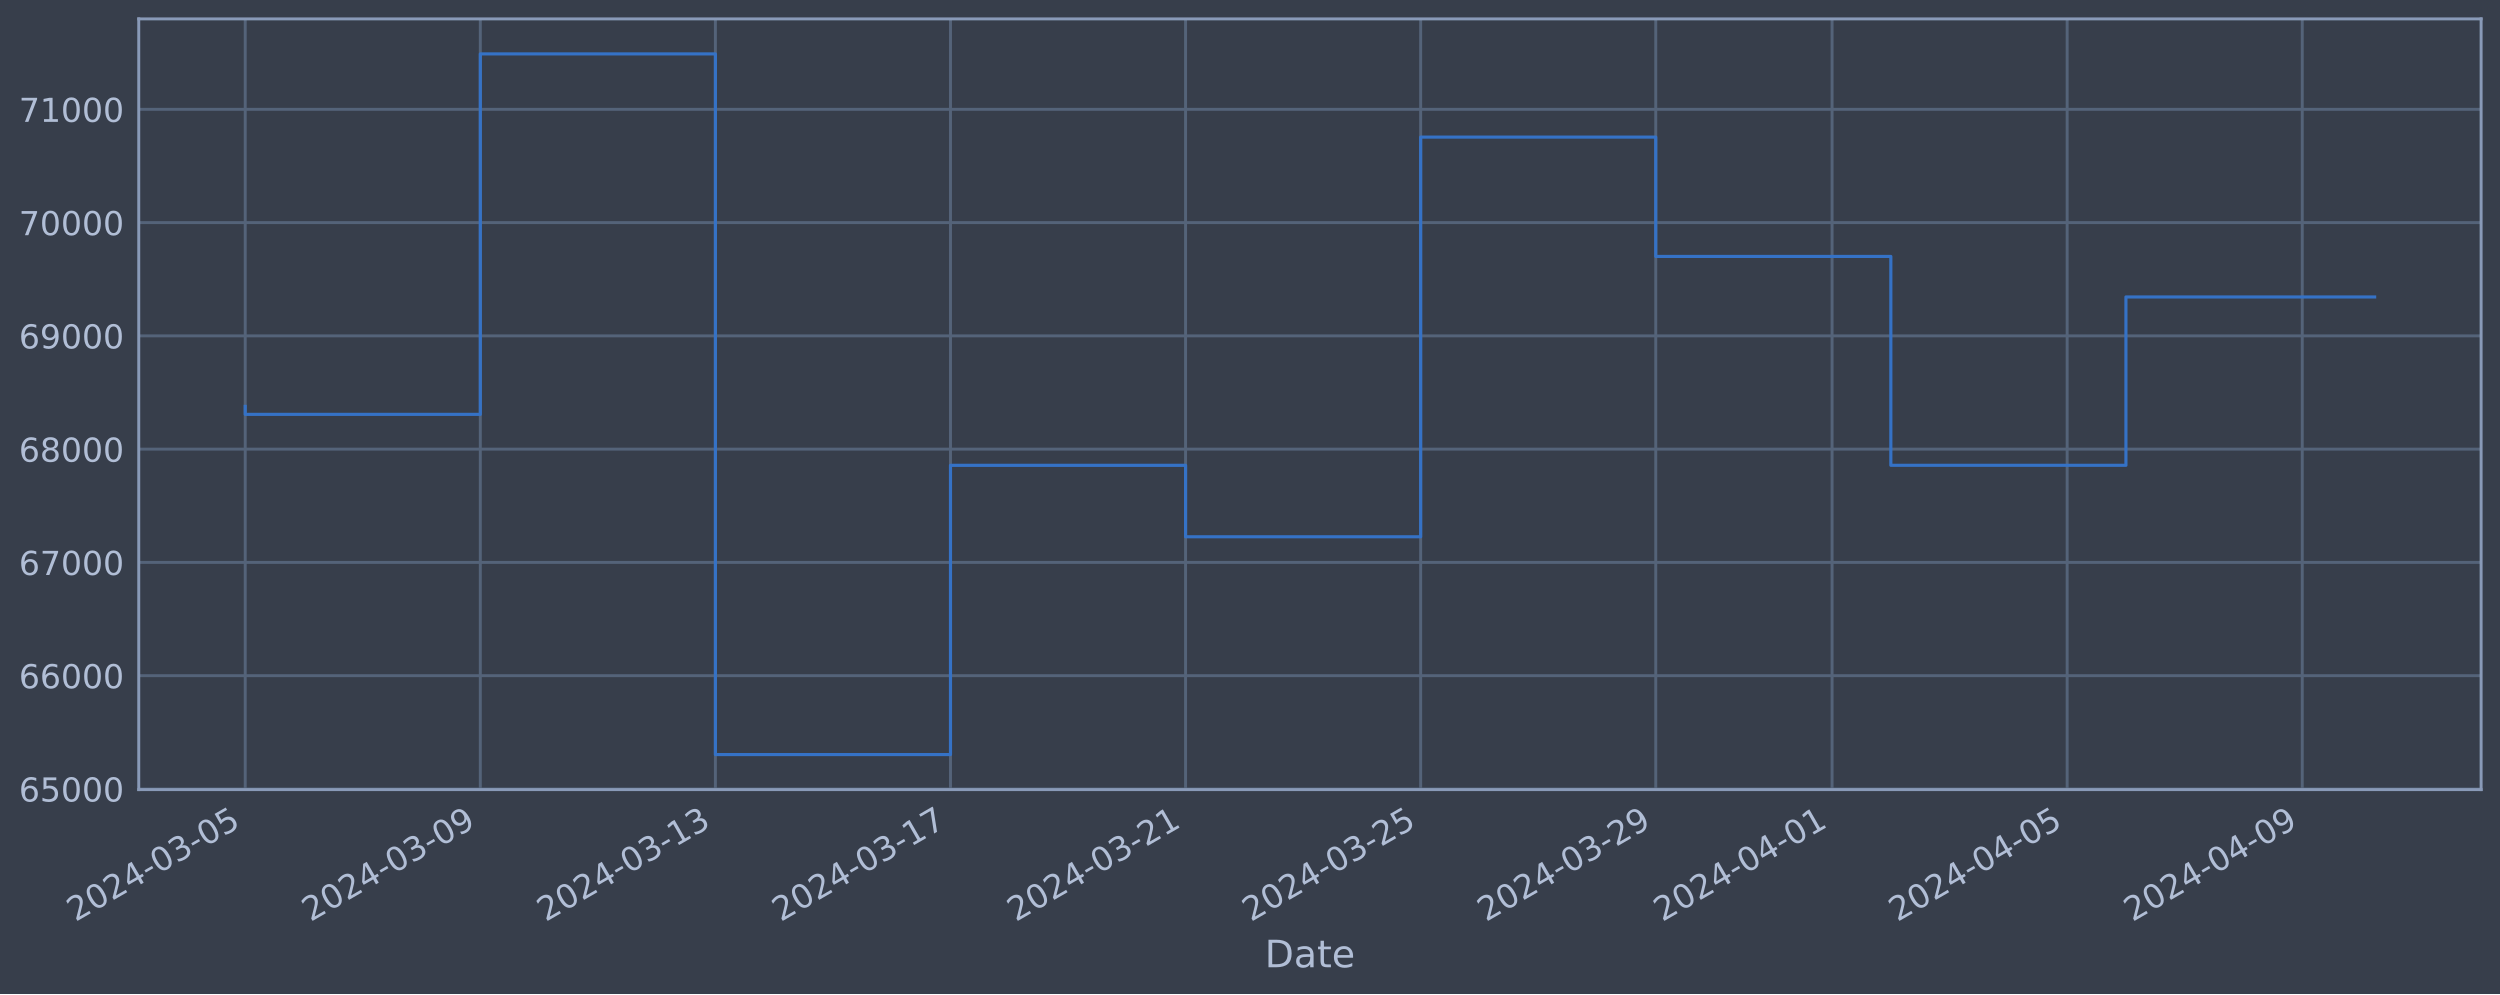
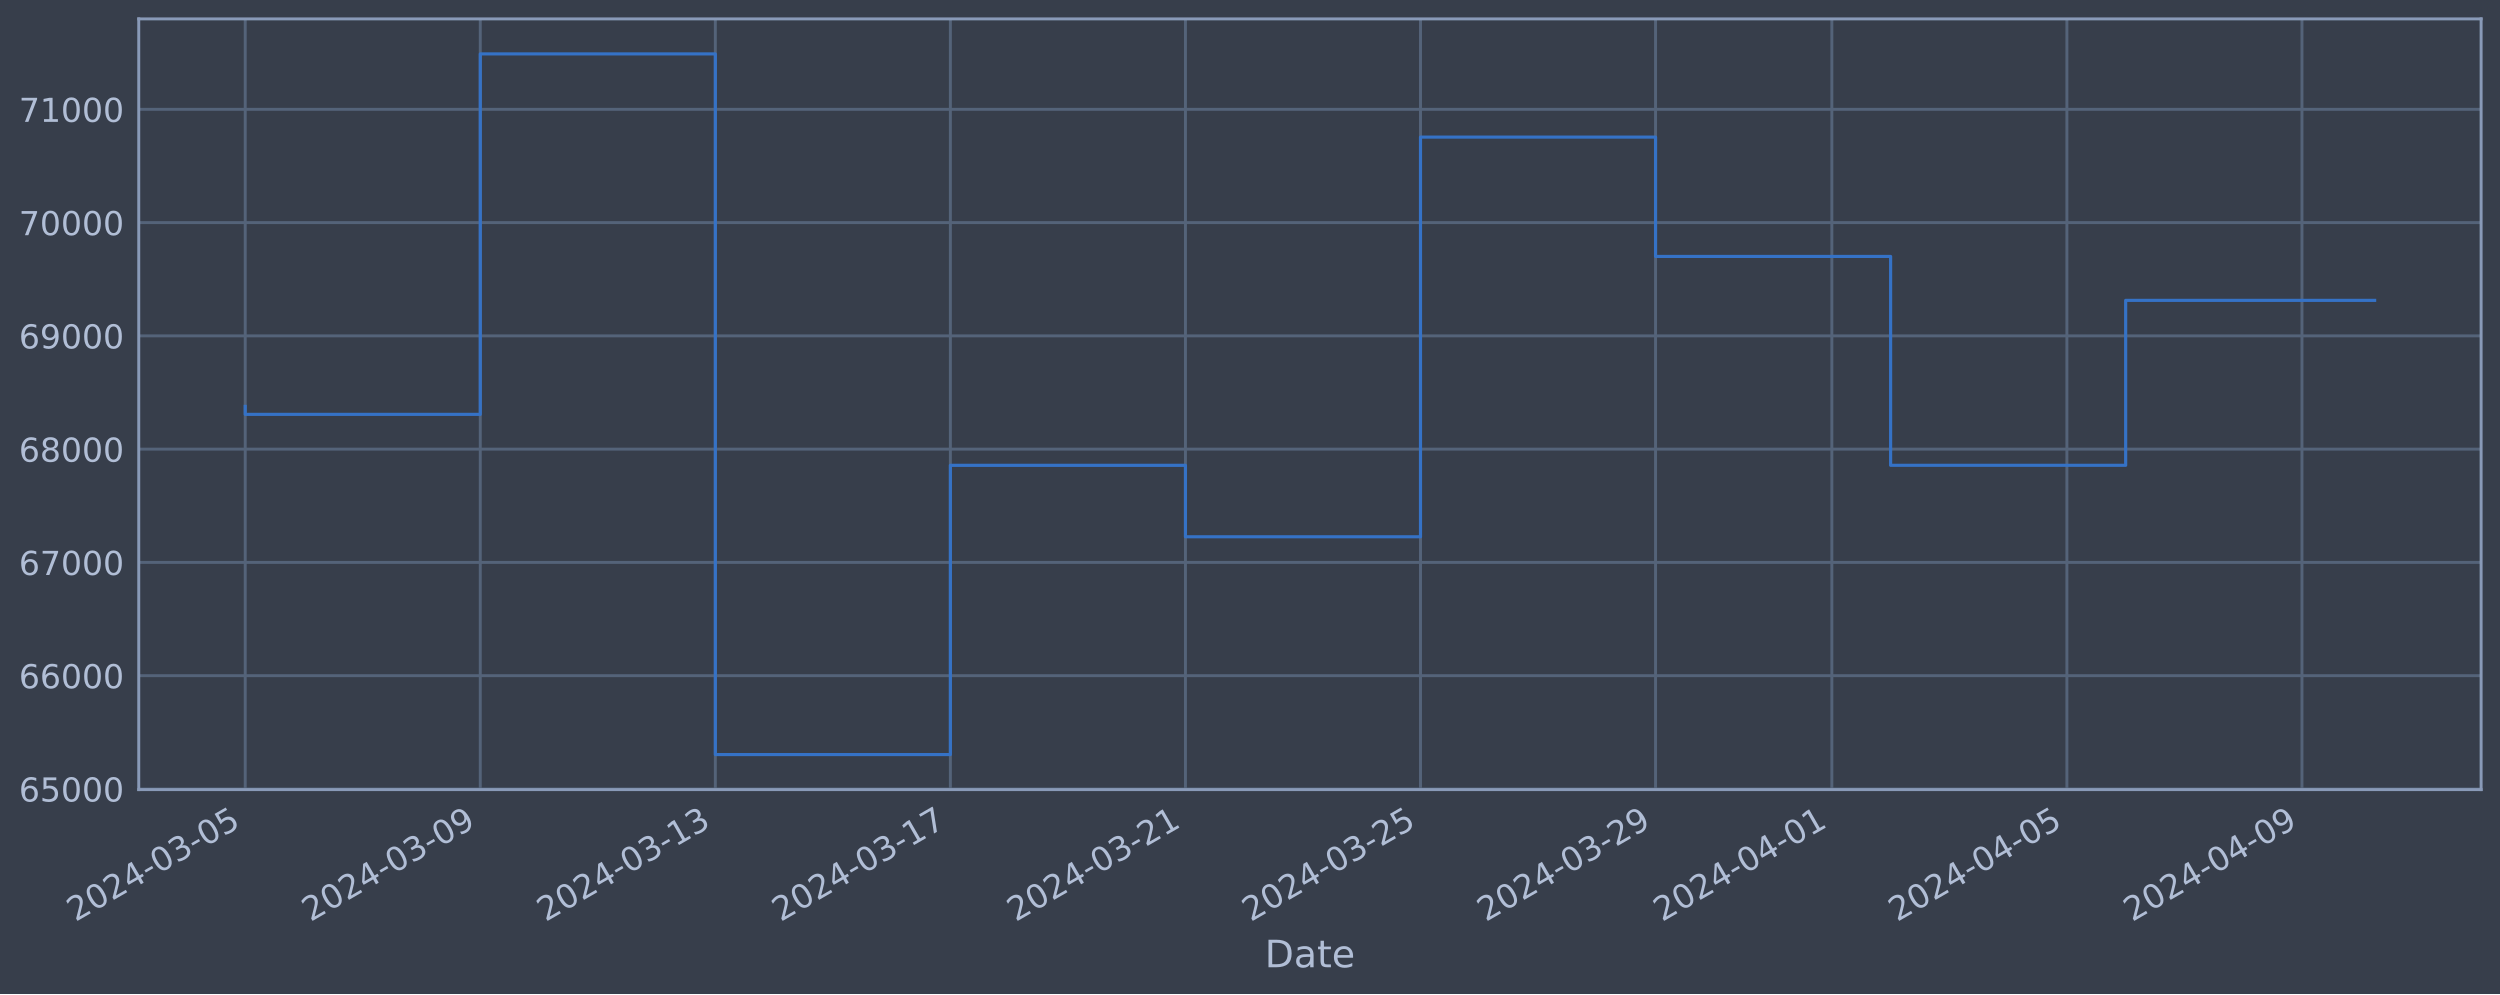
<svg xmlns="http://www.w3.org/2000/svg" xmlns:xlink="http://www.w3.org/1999/xlink" width="952.884pt" height="378.87pt" viewBox="0 0 952.884 378.87" version="1.1">
  <defs>
    <style type="text/css">*{stroke-linejoin: round; stroke-linecap: butt}</style>
  </defs>
  <g id="figure_1">
    <g id="patch_1">
      <path d="M 0 378.87  L 952.884 378.87  L 952.884 0  L 0 0  z " style="fill: #373e4b" />
    </g>
    <g id="axes_1">
      <g id="patch_2">
        <path d="M 52.884 300.96  L 945.684 300.96  L 945.684 7.2  L 52.884 7.2  z " style="fill: #373e4b" />
      </g>
      <g id="matplotlib.axis_1">
        <g id="xtick_1">
          <g id="line2d_1">
-             <path d="M 93.466 300.96  L 93.466 7.2  " clip-path="url(#p94beaf3e41)" style="fill: none; stroke: #546379; stroke-width: 1.12; stroke-linecap: square" />
+             <path d="M 93.466 300.96  L 93.466 7.2  " clip-path="url(#pb14c52e7a9)" style="fill: none; stroke: #546379; stroke-width: 1.12; stroke-linecap: square" />
          </g>
          <g id="line2d_2" />
          <g id="text_1">
            <g style="fill: #b1bed6" transform="translate(28.74006 351.4642) rotate(-30) scale(0.126 -0.126)">
              <defs>
                <path id="DejaVuSans-32" d="M 1228 531  L 3431 531  L 3431 0  L 469 0  L 469 531  Q 828 903 1448 1529  Q 2069 2156 2228 2338  Q 2531 2678 2651 2914  Q 2772 3150 2772 3378  Q 2772 3750 2511 3984  Q 2250 4219 1831 4219  Q 1534 4219 1204 4116  Q 875 4013 500 3803  L 500 4441  Q 881 4594 1212 4672  Q 1544 4750 1819 4750  Q 2544 4750 2975 4387  Q 3406 4025 3406 3419  Q 3406 3131 3298 2873  Q 3191 2616 2906 2266  Q 2828 2175 2409 1742  Q 1991 1309 1228 531  z " transform="scale(0.015625)" />
                <path id="DejaVuSans-30" d="M 2034 4250  Q 1547 4250 1301 3770  Q 1056 3291 1056 2328  Q 1056 1369 1301 889  Q 1547 409 2034 409  Q 2525 409 2770 889  Q 3016 1369 3016 2328  Q 3016 3291 2770 3770  Q 2525 4250 2034 4250  z M 2034 4750  Q 2819 4750 3233 4129  Q 3647 3509 3647 2328  Q 3647 1150 3233 529  Q 2819 -91 2034 -91  Q 1250 -91 836 529  Q 422 1150 422 2328  Q 422 3509 836 4129  Q 1250 4750 2034 4750  z " transform="scale(0.015625)" />
                <path id="DejaVuSans-34" d="M 2419 4116  L 825 1625  L 2419 1625  L 2419 4116  z M 2253 4666  L 3047 4666  L 3047 1625  L 3713 1625  L 3713 1100  L 3047 1100  L 3047 0  L 2419 0  L 2419 1100  L 313 1100  L 313 1709  L 2253 4666  z " transform="scale(0.015625)" />
                <path id="DejaVuSans-2d" d="M 313 2009  L 1997 2009  L 1997 1497  L 313 1497  L 313 2009  z " transform="scale(0.015625)" />
                <path id="DejaVuSans-33" d="M 2597 2516  Q 3050 2419 3304 2112  Q 3559 1806 3559 1356  Q 3559 666 3084 287  Q 2609 -91 1734 -91  Q 1441 -91 1130 -33  Q 819 25 488 141  L 488 750  Q 750 597 1062 519  Q 1375 441 1716 441  Q 2309 441 2620 675  Q 2931 909 2931 1356  Q 2931 1769 2642 2001  Q 2353 2234 1838 2234  L 1294 2234  L 1294 2753  L 1863 2753  Q 2328 2753 2575 2939  Q 2822 3125 2822 3475  Q 2822 3834 2567 4026  Q 2313 4219 1838 4219  Q 1578 4219 1281 4162  Q 984 4106 628 3988  L 628 4550  Q 988 4650 1302 4700  Q 1616 4750 1894 4750  Q 2613 4750 3031 4423  Q 3450 4097 3450 3541  Q 3450 3153 3228 2886  Q 3006 2619 2597 2516  z " transform="scale(0.015625)" />
                <path id="DejaVuSans-35" d="M 691 4666  L 3169 4666  L 3169 4134  L 1269 4134  L 1269 2991  Q 1406 3038 1543 3061  Q 1681 3084 1819 3084  Q 2600 3084 3056 2656  Q 3513 2228 3513 1497  Q 3513 744 3044 326  Q 2575 -91 1722 -91  Q 1428 -91 1123 -41  Q 819 9 494 109  L 494 744  Q 775 591 1075 516  Q 1375 441 1709 441  Q 2250 441 2565 725  Q 2881 1009 2881 1497  Q 2881 1984 2565 2268  Q 2250 2553 1709 2553  Q 1456 2553 1204 2497  Q 953 2441 691 2322  L 691 4666  z " transform="scale(0.015625)" />
              </defs>
              <use xlink:href="#DejaVuSans-32" />
              <use xlink:href="#DejaVuSans-30" x="63.623" />
              <use xlink:href="#DejaVuSans-32" x="127.246" />
              <use xlink:href="#DejaVuSans-34" x="190.869" />
              <use xlink:href="#DejaVuSans-2d" x="254.492" />
              <use xlink:href="#DejaVuSans-30" x="290.576" />
              <use xlink:href="#DejaVuSans-33" x="354.199" />
              <use xlink:href="#DejaVuSans-2d" x="417.822" />
              <use xlink:href="#DejaVuSans-30" x="453.906" />
              <use xlink:href="#DejaVuSans-35" x="517.529" />
            </g>
          </g>
        </g>
        <g id="xtick_2">
          <g id="line2d_3">
-             <path d="M 183.071 300.96  L 183.071 7.2  " clip-path="url(#p94beaf3e41)" style="fill: none; stroke: #546379; stroke-width: 1.12; stroke-linecap: square" />
+             <path d="M 183.058 300.96  L 183.058 7.2  " clip-path="url(#pb14c52e7a9)" style="fill: none; stroke: #546379; stroke-width: 1.12; stroke-linecap: square" />
          </g>
          <g id="line2d_4" />
          <g id="text_2">
-             <g style="fill: #b1bed6" transform="translate(118.3451 351.4642) rotate(-30) scale(0.126 -0.126)">
+             <g style="fill: #b1bed6" transform="translate(118.3323 351.4642) rotate(-30) scale(0.126 -0.126)">
              <defs>
                <path id="DejaVuSans-39" d="M 703 97  L 703 672  Q 941 559 1184 500  Q 1428 441 1663 441  Q 2288 441 2617 861  Q 2947 1281 2994 2138  Q 2813 1869 2534 1725  Q 2256 1581 1919 1581  Q 1219 1581 811 2004  Q 403 2428 403 3163  Q 403 3881 828 4315  Q 1253 4750 1959 4750  Q 2769 4750 3195 4129  Q 3622 3509 3622 2328  Q 3622 1225 3098 567  Q 2575 -91 1691 -91  Q 1453 -91 1209 -44  Q 966 3 703 97  z M 1959 2075  Q 2384 2075 2632 2365  Q 2881 2656 2881 3163  Q 2881 3666 2632 3958  Q 2384 4250 1959 4250  Q 1534 4250 1286 3958  Q 1038 3666 1038 3163  Q 1038 2656 1286 2365  Q 1534 2075 1959 2075  z " transform="scale(0.015625)" />
              </defs>
              <use xlink:href="#DejaVuSans-32" />
              <use xlink:href="#DejaVuSans-30" x="63.623" />
              <use xlink:href="#DejaVuSans-32" x="127.246" />
              <use xlink:href="#DejaVuSans-34" x="190.869" />
              <use xlink:href="#DejaVuSans-2d" x="254.492" />
              <use xlink:href="#DejaVuSans-30" x="290.576" />
              <use xlink:href="#DejaVuSans-33" x="354.199" />
              <use xlink:href="#DejaVuSans-2d" x="417.822" />
              <use xlink:href="#DejaVuSans-30" x="453.906" />
              <use xlink:href="#DejaVuSans-39" x="517.529" />
            </g>
          </g>
        </g>
        <g id="xtick_3">
          <g id="line2d_5">
-             <path d="M 272.676 300.96  L 272.676 7.2  " clip-path="url(#p94beaf3e41)" style="fill: none; stroke: #546379; stroke-width: 1.12; stroke-linecap: square" />
+             <path d="M 272.65 300.96  L 272.65 7.2  " clip-path="url(#pb14c52e7a9)" style="fill: none; stroke: #546379; stroke-width: 1.12; stroke-linecap: square" />
          </g>
          <g id="line2d_6" />
          <g id="text_3">
-             <g style="fill: #b1bed6" transform="translate(207.95 351.4642) rotate(-30) scale(0.126 -0.126)">
+             <g style="fill: #b1bed6" transform="translate(207.9246 351.4642) rotate(-30) scale(0.126 -0.126)">
              <defs>
                <path id="DejaVuSans-31" d="M 794 531  L 1825 531  L 1825 4091  L 703 3866  L 703 4441  L 1819 4666  L 2450 4666  L 2450 531  L 3481 531  L 3481 0  L 794 0  L 794 531  z " transform="scale(0.015625)" />
              </defs>
              <use xlink:href="#DejaVuSans-32" />
              <use xlink:href="#DejaVuSans-30" x="63.623" />
              <use xlink:href="#DejaVuSans-32" x="127.246" />
              <use xlink:href="#DejaVuSans-34" x="190.869" />
              <use xlink:href="#DejaVuSans-2d" x="254.492" />
              <use xlink:href="#DejaVuSans-30" x="290.576" />
              <use xlink:href="#DejaVuSans-33" x="354.199" />
              <use xlink:href="#DejaVuSans-2d" x="417.822" />
              <use xlink:href="#DejaVuSans-31" x="453.906" />
              <use xlink:href="#DejaVuSans-33" x="517.529" />
            </g>
          </g>
        </g>
        <g id="xtick_4">
          <g id="line2d_7">
-             <path d="M 362.281 300.96  L 362.281 7.2  " clip-path="url(#p94beaf3e41)" style="fill: none; stroke: #546379; stroke-width: 1.12; stroke-linecap: square" />
+             <path d="M 362.242 300.96  L 362.242 7.2  " clip-path="url(#pb14c52e7a9)" style="fill: none; stroke: #546379; stroke-width: 1.12; stroke-linecap: square" />
          </g>
          <g id="line2d_8" />
          <g id="text_4">
-             <g style="fill: #b1bed6" transform="translate(297.555 351.4642) rotate(-30) scale(0.126 -0.126)">
+             <g style="fill: #b1bed6" transform="translate(297.5168 351.4642) rotate(-30) scale(0.126 -0.126)">
              <defs>
                <path id="DejaVuSans-37" d="M 525 4666  L 3525 4666  L 3525 4397  L 1831 0  L 1172 0  L 2766 4134  L 525 4134  L 525 4666  z " transform="scale(0.015625)" />
              </defs>
              <use xlink:href="#DejaVuSans-32" />
              <use xlink:href="#DejaVuSans-30" x="63.623" />
              <use xlink:href="#DejaVuSans-32" x="127.246" />
              <use xlink:href="#DejaVuSans-34" x="190.869" />
              <use xlink:href="#DejaVuSans-2d" x="254.492" />
              <use xlink:href="#DejaVuSans-30" x="290.576" />
              <use xlink:href="#DejaVuSans-33" x="354.199" />
              <use xlink:href="#DejaVuSans-2d" x="417.822" />
              <use xlink:href="#DejaVuSans-31" x="453.906" />
              <use xlink:href="#DejaVuSans-37" x="517.529" />
            </g>
          </g>
        </g>
        <g id="xtick_5">
          <g id="line2d_9">
-             <path d="M 451.886 300.96  L 451.886 7.2  " clip-path="url(#p94beaf3e41)" style="fill: none; stroke: #546379; stroke-width: 1.12; stroke-linecap: square" />
+             <path d="M 451.835 300.96  L 451.835 7.2  " clip-path="url(#pb14c52e7a9)" style="fill: none; stroke: #546379; stroke-width: 1.12; stroke-linecap: square" />
          </g>
          <g id="line2d_10" />
          <g id="text_5">
-             <g style="fill: #b1bed6" transform="translate(387.16 351.4642) rotate(-30) scale(0.126 -0.126)">
+             <g style="fill: #b1bed6" transform="translate(387.1091 351.4642) rotate(-30) scale(0.126 -0.126)">
              <use xlink:href="#DejaVuSans-32" />
              <use xlink:href="#DejaVuSans-30" x="63.623" />
              <use xlink:href="#DejaVuSans-32" x="127.246" />
              <use xlink:href="#DejaVuSans-34" x="190.869" />
              <use xlink:href="#DejaVuSans-2d" x="254.492" />
              <use xlink:href="#DejaVuSans-30" x="290.576" />
              <use xlink:href="#DejaVuSans-33" x="354.199" />
              <use xlink:href="#DejaVuSans-2d" x="417.822" />
              <use xlink:href="#DejaVuSans-32" x="453.906" />
              <use xlink:href="#DejaVuSans-31" x="517.529" />
            </g>
          </g>
        </g>
        <g id="xtick_6">
          <g id="line2d_11">
-             <path d="M 541.491 300.96  L 541.491 7.2  " clip-path="url(#p94beaf3e41)" style="fill: none; stroke: #546379; stroke-width: 1.12; stroke-linecap: square" />
+             <path d="M 541.427 300.96  L 541.427 7.2  " clip-path="url(#pb14c52e7a9)" style="fill: none; stroke: #546379; stroke-width: 1.12; stroke-linecap: square" />
          </g>
          <g id="line2d_12" />
          <g id="text_6">
-             <g style="fill: #b1bed6" transform="translate(476.765 351.4642) rotate(-30) scale(0.126 -0.126)">
+             <g style="fill: #b1bed6" transform="translate(476.7013 351.4642) rotate(-30) scale(0.126 -0.126)">
              <use xlink:href="#DejaVuSans-32" />
              <use xlink:href="#DejaVuSans-30" x="63.623" />
              <use xlink:href="#DejaVuSans-32" x="127.246" />
              <use xlink:href="#DejaVuSans-34" x="190.869" />
              <use xlink:href="#DejaVuSans-2d" x="254.492" />
              <use xlink:href="#DejaVuSans-30" x="290.576" />
              <use xlink:href="#DejaVuSans-33" x="354.199" />
              <use xlink:href="#DejaVuSans-2d" x="417.822" />
              <use xlink:href="#DejaVuSans-32" x="453.906" />
              <use xlink:href="#DejaVuSans-35" x="517.529" />
            </g>
          </g>
        </g>
        <g id="xtick_7">
          <g id="line2d_13">
-             <path d="M 631.096 300.96  L 631.096 7.2  " clip-path="url(#p94beaf3e41)" style="fill: none; stroke: #546379; stroke-width: 1.12; stroke-linecap: square" />
+             <path d="M 631.019 300.96  L 631.019 7.2  " clip-path="url(#pb14c52e7a9)" style="fill: none; stroke: #546379; stroke-width: 1.12; stroke-linecap: square" />
          </g>
          <g id="line2d_14" />
          <g id="text_7">
-             <g style="fill: #b1bed6" transform="translate(566.37 351.4642) rotate(-30) scale(0.126 -0.126)">
+             <g style="fill: #b1bed6" transform="translate(566.2936 351.4642) rotate(-30) scale(0.126 -0.126)">
              <use xlink:href="#DejaVuSans-32" />
              <use xlink:href="#DejaVuSans-30" x="63.623" />
              <use xlink:href="#DejaVuSans-32" x="127.246" />
              <use xlink:href="#DejaVuSans-34" x="190.869" />
              <use xlink:href="#DejaVuSans-2d" x="254.492" />
              <use xlink:href="#DejaVuSans-30" x="290.576" />
              <use xlink:href="#DejaVuSans-33" x="354.199" />
              <use xlink:href="#DejaVuSans-2d" x="417.822" />
              <use xlink:href="#DejaVuSans-32" x="453.906" />
              <use xlink:href="#DejaVuSans-39" x="517.529" />
            </g>
          </g>
        </g>
        <g id="xtick_8">
          <g id="line2d_15">
-             <path d="M 698.299 300.96  L 698.299 7.2  " clip-path="url(#p94beaf3e41)" style="fill: none; stroke: #546379; stroke-width: 1.12; stroke-linecap: square" />
+             <path d="M 698.213 300.96  L 698.213 7.2  " clip-path="url(#pb14c52e7a9)" style="fill: none; stroke: #546379; stroke-width: 1.12; stroke-linecap: square" />
          </g>
          <g id="line2d_16" />
          <g id="text_8">
-             <g style="fill: #b1bed6" transform="translate(633.5738 351.4642) rotate(-30) scale(0.126 -0.126)">
+             <g style="fill: #b1bed6" transform="translate(633.4878 351.4642) rotate(-30) scale(0.126 -0.126)">
              <use xlink:href="#DejaVuSans-32" />
              <use xlink:href="#DejaVuSans-30" x="63.623" />
              <use xlink:href="#DejaVuSans-32" x="127.246" />
              <use xlink:href="#DejaVuSans-34" x="190.869" />
              <use xlink:href="#DejaVuSans-2d" x="254.492" />
              <use xlink:href="#DejaVuSans-30" x="290.576" />
              <use xlink:href="#DejaVuSans-34" x="354.199" />
              <use xlink:href="#DejaVuSans-2d" x="417.822" />
              <use xlink:href="#DejaVuSans-30" x="453.906" />
              <use xlink:href="#DejaVuSans-31" x="517.529" />
            </g>
          </g>
        </g>
        <g id="xtick_9">
          <g id="line2d_17">
-             <path d="M 787.904 300.96  L 787.904 7.2  " clip-path="url(#p94beaf3e41)" style="fill: none; stroke: #546379; stroke-width: 1.12; stroke-linecap: square" />
+             <path d="M 787.806 300.96  L 787.806 7.2  " clip-path="url(#pb14c52e7a9)" style="fill: none; stroke: #546379; stroke-width: 1.12; stroke-linecap: square" />
          </g>
          <g id="line2d_18" />
          <g id="text_9">
-             <g style="fill: #b1bed6" transform="translate(723.1787 351.4642) rotate(-30) scale(0.126 -0.126)">
+             <g style="fill: #b1bed6" transform="translate(723.08 351.4642) rotate(-30) scale(0.126 -0.126)">
              <use xlink:href="#DejaVuSans-32" />
              <use xlink:href="#DejaVuSans-30" x="63.623" />
              <use xlink:href="#DejaVuSans-32" x="127.246" />
              <use xlink:href="#DejaVuSans-34" x="190.869" />
              <use xlink:href="#DejaVuSans-2d" x="254.492" />
              <use xlink:href="#DejaVuSans-30" x="290.576" />
              <use xlink:href="#DejaVuSans-34" x="354.199" />
              <use xlink:href="#DejaVuSans-2d" x="417.822" />
              <use xlink:href="#DejaVuSans-30" x="453.906" />
              <use xlink:href="#DejaVuSans-35" x="517.529" />
            </g>
          </g>
        </g>
        <g id="xtick_10">
          <g id="line2d_19">
-             <path d="M 877.509 300.96  L 877.509 7.2  " clip-path="url(#p94beaf3e41)" style="fill: none; stroke: #546379; stroke-width: 1.12; stroke-linecap: square" />
+             <path d="M 877.398 300.96  L 877.398 7.2  " clip-path="url(#pb14c52e7a9)" style="fill: none; stroke: #546379; stroke-width: 1.12; stroke-linecap: square" />
          </g>
          <g id="line2d_20" />
          <g id="text_10">
-             <g style="fill: #b1bed6" transform="translate(812.7837 351.4642) rotate(-30) scale(0.126 -0.126)">
+             <g style="fill: #b1bed6" transform="translate(812.6723 351.4642) rotate(-30) scale(0.126 -0.126)">
              <use xlink:href="#DejaVuSans-32" />
              <use xlink:href="#DejaVuSans-30" x="63.623" />
              <use xlink:href="#DejaVuSans-32" x="127.246" />
              <use xlink:href="#DejaVuSans-34" x="190.869" />
              <use xlink:href="#DejaVuSans-2d" x="254.492" />
              <use xlink:href="#DejaVuSans-30" x="290.576" />
              <use xlink:href="#DejaVuSans-34" x="354.199" />
              <use xlink:href="#DejaVuSans-2d" x="417.822" />
              <use xlink:href="#DejaVuSans-30" x="453.906" />
              <use xlink:href="#DejaVuSans-39" x="517.529" />
            </g>
          </g>
        </g>
        <g id="text_11">
          <g style="fill: #b1bed6" transform="translate(482.0746 368.6753) scale(0.144 -0.144)">
            <defs>
              <path id="DejaVuSans-44" d="M 1259 4147  L 1259 519  L 2022 519  Q 2988 519 3436 956  Q 3884 1394 3884 2338  Q 3884 3275 3436 3711  Q 2988 4147 2022 4147  L 1259 4147  z M 628 4666  L 1925 4666  Q 3281 4666 3915 4102  Q 4550 3538 4550 2338  Q 4550 1131 3912 565  Q 3275 0 1925 0  L 628 0  L 628 4666  z " transform="scale(0.015625)" />
              <path id="DejaVuSans-61" d="M 2194 1759  Q 1497 1759 1228 1600  Q 959 1441 959 1056  Q 959 750 1161 570  Q 1363 391 1709 391  Q 2188 391 2477 730  Q 2766 1069 2766 1631  L 2766 1759  L 2194 1759  z M 3341 1997  L 3341 0  L 2766 0  L 2766 531  Q 2569 213 2275 61  Q 1981 -91 1556 -91  Q 1019 -91 701 211  Q 384 513 384 1019  Q 384 1609 779 1909  Q 1175 2209 1959 2209  L 2766 2209  L 2766 2266  Q 2766 2663 2505 2880  Q 2244 3097 1772 3097  Q 1472 3097 1187 3025  Q 903 2953 641 2809  L 641 3341  Q 956 3463 1253 3523  Q 1550 3584 1831 3584  Q 2591 3584 2966 3190  Q 3341 2797 3341 1997  z " transform="scale(0.015625)" />
              <path id="DejaVuSans-74" d="M 1172 4494  L 1172 3500  L 2356 3500  L 2356 3053  L 1172 3053  L 1172 1153  Q 1172 725 1289 603  Q 1406 481 1766 481  L 2356 481  L 2356 0  L 1766 0  Q 1100 0 847 248  Q 594 497 594 1153  L 594 3053  L 172 3053  L 172 3500  L 594 3500  L 594 4494  L 1172 4494  z " transform="scale(0.015625)" />
              <path id="DejaVuSans-65" d="M 3597 1894  L 3597 1613  L 953 1613  Q 991 1019 1311 708  Q 1631 397 2203 397  Q 2534 397 2845 478  Q 3156 559 3463 722  L 3463 178  Q 3153 47 2828 -22  Q 2503 -91 2169 -91  Q 1331 -91 842 396  Q 353 884 353 1716  Q 353 2575 817 3079  Q 1281 3584 2069 3584  Q 2775 3584 3186 3129  Q 3597 2675 3597 1894  z M 3022 2063  Q 3016 2534 2758 2815  Q 2500 3097 2075 3097  Q 1594 3097 1305 2825  Q 1016 2553 972 2059  L 3022 2063  z " transform="scale(0.015625)" />
            </defs>
            <use xlink:href="#DejaVuSans-44" />
            <use xlink:href="#DejaVuSans-61" x="77.002" />
            <use xlink:href="#DejaVuSans-74" x="138.281" />
            <use xlink:href="#DejaVuSans-65" x="177.49" />
          </g>
        </g>
      </g>
      <g id="matplotlib.axis_2">
        <g id="ytick_1">
          <g id="line2d_21">
-             <path d="M 52.884 300.718  L 945.684 300.718  " clip-path="url(#p94beaf3e41)" style="fill: none; stroke: #546379; stroke-width: 1.12; stroke-linecap: square" />
+             <path d="M 52.884 300.718  L 945.684 300.718  " clip-path="url(#pb14c52e7a9)" style="fill: none; stroke: #546379; stroke-width: 1.12; stroke-linecap: square" />
          </g>
          <g id="line2d_22" />
          <g id="text_12">
            <g style="fill: #b1bed6" transform="translate(7.2 305.5049) scale(0.126 -0.126)">
              <defs>
                <path id="DejaVuSans-36" d="M 2113 2584  Q 1688 2584 1439 2293  Q 1191 2003 1191 1497  Q 1191 994 1439 701  Q 1688 409 2113 409  Q 2538 409 2786 701  Q 3034 994 3034 1497  Q 3034 2003 2786 2293  Q 2538 2584 2113 2584  z M 3366 4563  L 3366 3988  Q 3128 4100 2886 4159  Q 2644 4219 2406 4219  Q 1781 4219 1451 3797  Q 1122 3375 1075 2522  Q 1259 2794 1537 2939  Q 1816 3084 2150 3084  Q 2853 3084 3261 2657  Q 3669 2231 3669 1497  Q 3669 778 3244 343  Q 2819 -91 2113 -91  Q 1303 -91 875 529  Q 447 1150 447 2328  Q 447 3434 972 4092  Q 1497 4750 2381 4750  Q 2619 4750 2861 4703  Q 3103 4656 3366 4563  z " transform="scale(0.015625)" />
              </defs>
              <use xlink:href="#DejaVuSans-36" />
              <use xlink:href="#DejaVuSans-35" x="63.623" />
              <use xlink:href="#DejaVuSans-30" x="127.246" />
              <use xlink:href="#DejaVuSans-30" x="190.869" />
              <use xlink:href="#DejaVuSans-30" x="254.492" />
            </g>
          </g>
        </g>
        <g id="ytick_2">
          <g id="line2d_23">
-             <path d="M 52.884 257.544  L 945.684 257.544  " clip-path="url(#p94beaf3e41)" style="fill: none; stroke: #546379; stroke-width: 1.12; stroke-linecap: square" />
+             <path d="M 52.884 257.544  L 945.684 257.544  " clip-path="url(#pb14c52e7a9)" style="fill: none; stroke: #546379; stroke-width: 1.12; stroke-linecap: square" />
          </g>
          <g id="line2d_24" />
          <g id="text_13">
            <g style="fill: #b1bed6" transform="translate(7.2 262.331) scale(0.126 -0.126)">
              <use xlink:href="#DejaVuSans-36" />
              <use xlink:href="#DejaVuSans-36" x="63.623" />
              <use xlink:href="#DejaVuSans-30" x="127.246" />
              <use xlink:href="#DejaVuSans-30" x="190.869" />
              <use xlink:href="#DejaVuSans-30" x="254.492" />
            </g>
          </g>
        </g>
        <g id="ytick_3">
          <g id="line2d_25">
-             <path d="M 52.884 214.37  L 945.684 214.37  " clip-path="url(#p94beaf3e41)" style="fill: none; stroke: #546379; stroke-width: 1.12; stroke-linecap: square" />
+             <path d="M 52.884 214.37  L 945.684 214.37  " clip-path="url(#pb14c52e7a9)" style="fill: none; stroke: #546379; stroke-width: 1.12; stroke-linecap: square" />
          </g>
          <g id="line2d_26" />
          <g id="text_14">
            <g style="fill: #b1bed6" transform="translate(7.2 219.157) scale(0.126 -0.126)">
              <use xlink:href="#DejaVuSans-36" />
              <use xlink:href="#DejaVuSans-37" x="63.623" />
              <use xlink:href="#DejaVuSans-30" x="127.246" />
              <use xlink:href="#DejaVuSans-30" x="190.869" />
              <use xlink:href="#DejaVuSans-30" x="254.492" />
            </g>
          </g>
        </g>
        <g id="ytick_4">
          <g id="line2d_27">
-             <path d="M 52.884 171.196  L 945.684 171.196  " clip-path="url(#p94beaf3e41)" style="fill: none; stroke: #546379; stroke-width: 1.12; stroke-linecap: square" />
+             <path d="M 52.884 171.196  L 945.684 171.196  " clip-path="url(#pb14c52e7a9)" style="fill: none; stroke: #546379; stroke-width: 1.12; stroke-linecap: square" />
          </g>
          <g id="line2d_28" />
          <g id="text_15">
            <g style="fill: #b1bed6" transform="translate(7.2 175.9831) scale(0.126 -0.126)">
              <defs>
                <path id="DejaVuSans-38" d="M 2034 2216  Q 1584 2216 1326 1975  Q 1069 1734 1069 1313  Q 1069 891 1326 650  Q 1584 409 2034 409  Q 2484 409 2743 651  Q 3003 894 3003 1313  Q 3003 1734 2745 1975  Q 2488 2216 2034 2216  z M 1403 2484  Q 997 2584 770 2862  Q 544 3141 544 3541  Q 544 4100 942 4425  Q 1341 4750 2034 4750  Q 2731 4750 3128 4425  Q 3525 4100 3525 3541  Q 3525 3141 3298 2862  Q 3072 2584 2669 2484  Q 3125 2378 3379 2068  Q 3634 1759 3634 1313  Q 3634 634 3220 271  Q 2806 -91 2034 -91  Q 1263 -91 848 271  Q 434 634 434 1313  Q 434 1759 690 2068  Q 947 2378 1403 2484  z M 1172 3481  Q 1172 3119 1398 2916  Q 1625 2713 2034 2713  Q 2441 2713 2670 2916  Q 2900 3119 2900 3481  Q 2900 3844 2670 4047  Q 2441 4250 2034 4250  Q 1625 4250 1398 4047  Q 1172 3844 1172 3481  z " transform="scale(0.015625)" />
              </defs>
              <use xlink:href="#DejaVuSans-36" />
              <use xlink:href="#DejaVuSans-38" x="63.623" />
              <use xlink:href="#DejaVuSans-30" x="127.246" />
              <use xlink:href="#DejaVuSans-30" x="190.869" />
              <use xlink:href="#DejaVuSans-30" x="254.492" />
            </g>
          </g>
        </g>
        <g id="ytick_5">
          <g id="line2d_29">
-             <path d="M 52.884 128.022  L 945.684 128.022  " clip-path="url(#p94beaf3e41)" style="fill: none; stroke: #546379; stroke-width: 1.12; stroke-linecap: square" />
+             <path d="M 52.884 128.022  L 945.684 128.022  " clip-path="url(#pb14c52e7a9)" style="fill: none; stroke: #546379; stroke-width: 1.12; stroke-linecap: square" />
          </g>
          <g id="line2d_30" />
          <g id="text_16">
            <g style="fill: #b1bed6" transform="translate(7.2 132.8092) scale(0.126 -0.126)">
              <use xlink:href="#DejaVuSans-36" />
              <use xlink:href="#DejaVuSans-39" x="63.623" />
              <use xlink:href="#DejaVuSans-30" x="127.246" />
              <use xlink:href="#DejaVuSans-30" x="190.869" />
              <use xlink:href="#DejaVuSans-30" x="254.492" />
            </g>
          </g>
        </g>
        <g id="ytick_6">
          <g id="line2d_31">
-             <path d="M 52.884 84.848  L 945.684 84.848  " clip-path="url(#p94beaf3e41)" style="fill: none; stroke: #546379; stroke-width: 1.12; stroke-linecap: square" />
+             <path d="M 52.884 84.848  L 945.684 84.848  " clip-path="url(#pb14c52e7a9)" style="fill: none; stroke: #546379; stroke-width: 1.12; stroke-linecap: square" />
          </g>
          <g id="line2d_32" />
          <g id="text_17">
            <g style="fill: #b1bed6" transform="translate(7.2 89.63523) scale(0.126 -0.126)">
              <use xlink:href="#DejaVuSans-37" />
              <use xlink:href="#DejaVuSans-30" x="63.623" />
              <use xlink:href="#DejaVuSans-30" x="127.246" />
              <use xlink:href="#DejaVuSans-30" x="190.869" />
              <use xlink:href="#DejaVuSans-30" x="254.492" />
            </g>
          </g>
        </g>
        <g id="ytick_7">
          <g id="line2d_33">
-             <path d="M 52.884 41.674  L 945.684 41.674  " clip-path="url(#p94beaf3e41)" style="fill: none; stroke: #546379; stroke-width: 1.12; stroke-linecap: square" />
+             <path d="M 52.884 41.674  L 945.684 41.674  " clip-path="url(#pb14c52e7a9)" style="fill: none; stroke: #546379; stroke-width: 1.12; stroke-linecap: square" />
          </g>
          <g id="line2d_34" />
          <g id="text_18">
            <g style="fill: #b1bed6" transform="translate(7.2 46.4613) scale(0.126 -0.126)">
              <use xlink:href="#DejaVuSans-37" />
              <use xlink:href="#DejaVuSans-31" x="63.623" />
              <use xlink:href="#DejaVuSans-30" x="127.246" />
              <use xlink:href="#DejaVuSans-30" x="190.869" />
              <use xlink:href="#DejaVuSans-30" x="254.492" />
            </g>
          </g>
        </g>
      </g>
      <g id="line2d_35">
-         <path d="M 93.466 154.891  L 93.466 157.946  L 183.071 157.946  L 183.071 20.553  L 272.676 20.553  L 272.676 287.607  L 362.281 287.607  L 362.281 177.362  L 451.886 177.362  L 451.886 204.598  L 541.491 204.598  L 541.491 52.265  L 631.096 52.265  L 631.096 97.744  L 720.701 97.744  L 720.701 177.352  L 810.306 177.352  L 810.306 113.193  L 905.102 113.193  " clip-path="url(#p94beaf3e41)" style="fill: none; stroke: #3572c6; stroke-width: 1.2; stroke-linecap: square" />
+         <path d="M 93.466 154.891  L 93.466 157.946  L 183.058 157.946  L 183.058 20.553  L 272.65 20.553  L 272.65 287.607  L 362.242 287.607  L 362.242 177.362  L 451.835 177.362  L 451.835 204.598  L 541.427 204.598  L 541.427 52.265  L 631.019 52.265  L 631.019 97.744  L 720.611 97.744  L 720.611 177.352  L 810.204 177.352  L 810.204 114.491  L 905.102 114.491  " clip-path="url(#pb14c52e7a9)" style="fill: none; stroke: #3572c6; stroke-width: 1.2; stroke-linecap: square" />
      </g>
      <g id="patch_3">
        <path d="M 52.884 300.96  L 52.884 7.2  " style="fill: none; stroke: #899ab8; stroke-width: 1.12; stroke-linejoin: miter; stroke-linecap: square" />
      </g>
      <g id="patch_4">
        <path d="M 945.684 300.96  L 945.684 7.2  " style="fill: none; stroke: #899ab8; stroke-width: 1.12; stroke-linejoin: miter; stroke-linecap: square" />
      </g>
      <g id="patch_5">
        <path d="M 52.884 300.96  L 945.684 300.96  " style="fill: none; stroke: #899ab8; stroke-width: 1.12; stroke-linejoin: miter; stroke-linecap: square" />
      </g>
      <g id="patch_6">
        <path d="M 52.884 7.2  L 945.684 7.2  " style="fill: none; stroke: #899ab8; stroke-width: 1.12; stroke-linejoin: miter; stroke-linecap: square" />
      </g>
    </g>
  </g>
  <defs>
-     <clipPath id="p94beaf3e41">
+     <clipPath id="pb14c52e7a9">
      <rect x="52.884" y="7.2" width="892.8" height="293.76" />
    </clipPath>
  </defs>
</svg>
